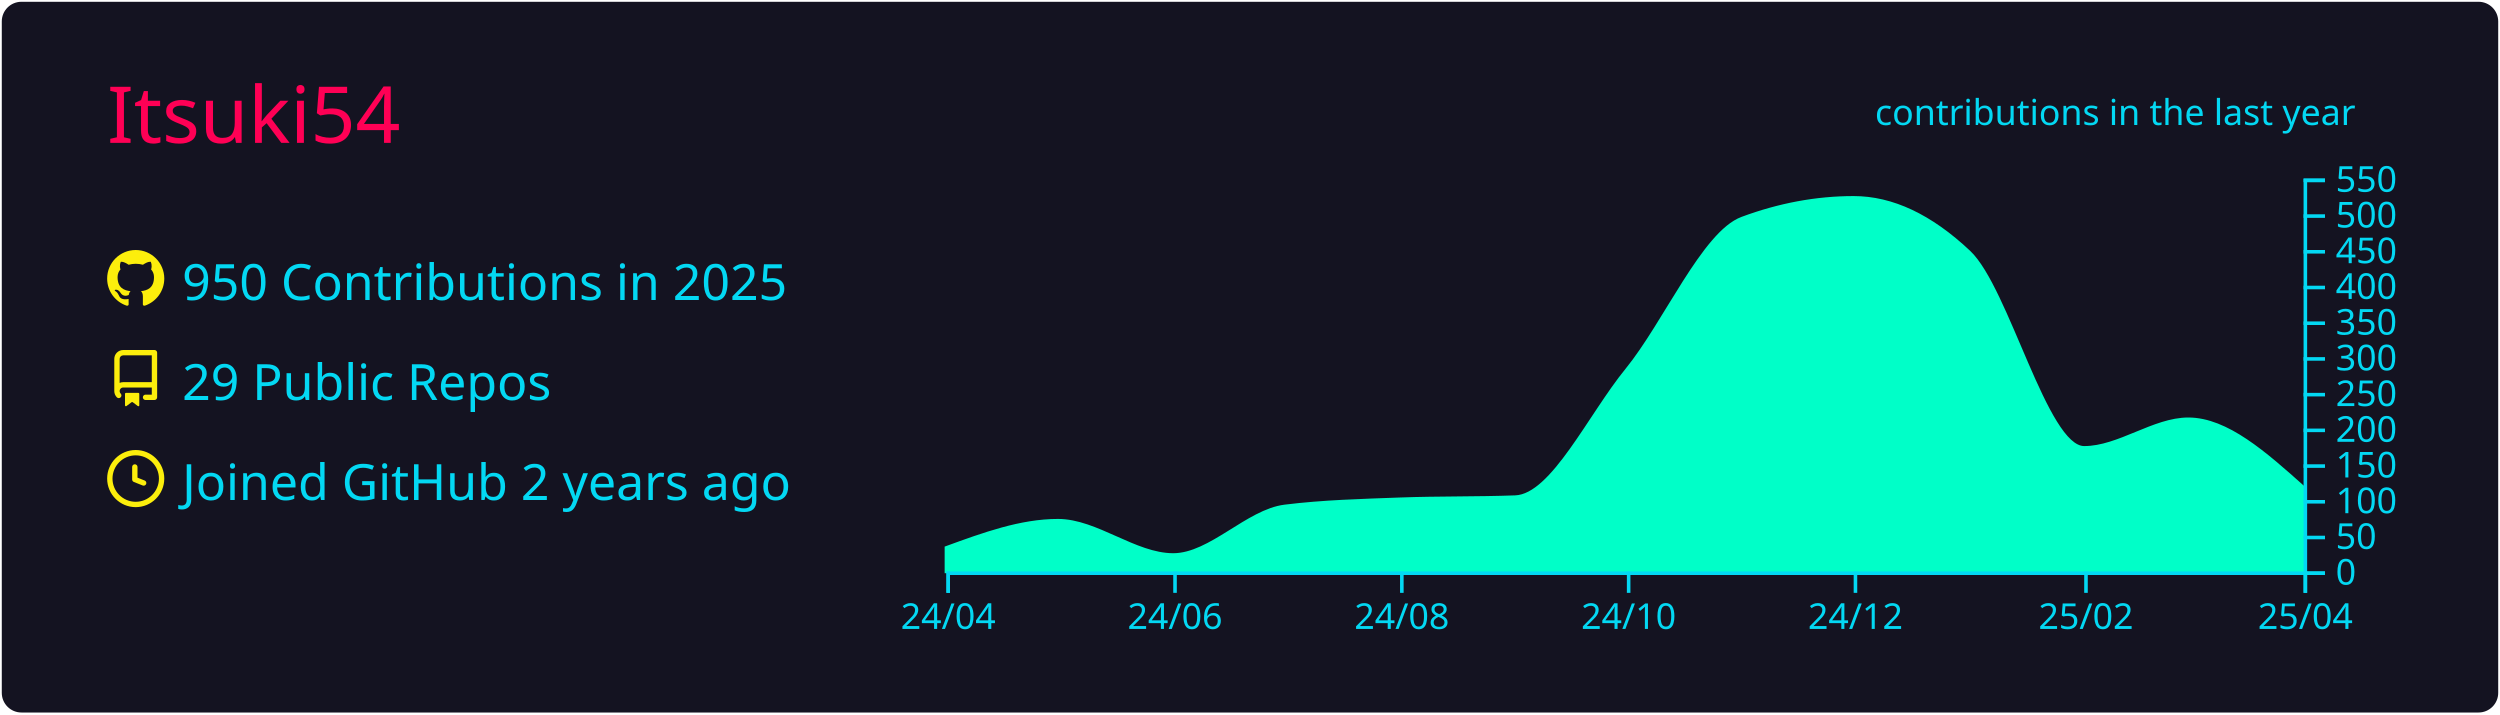
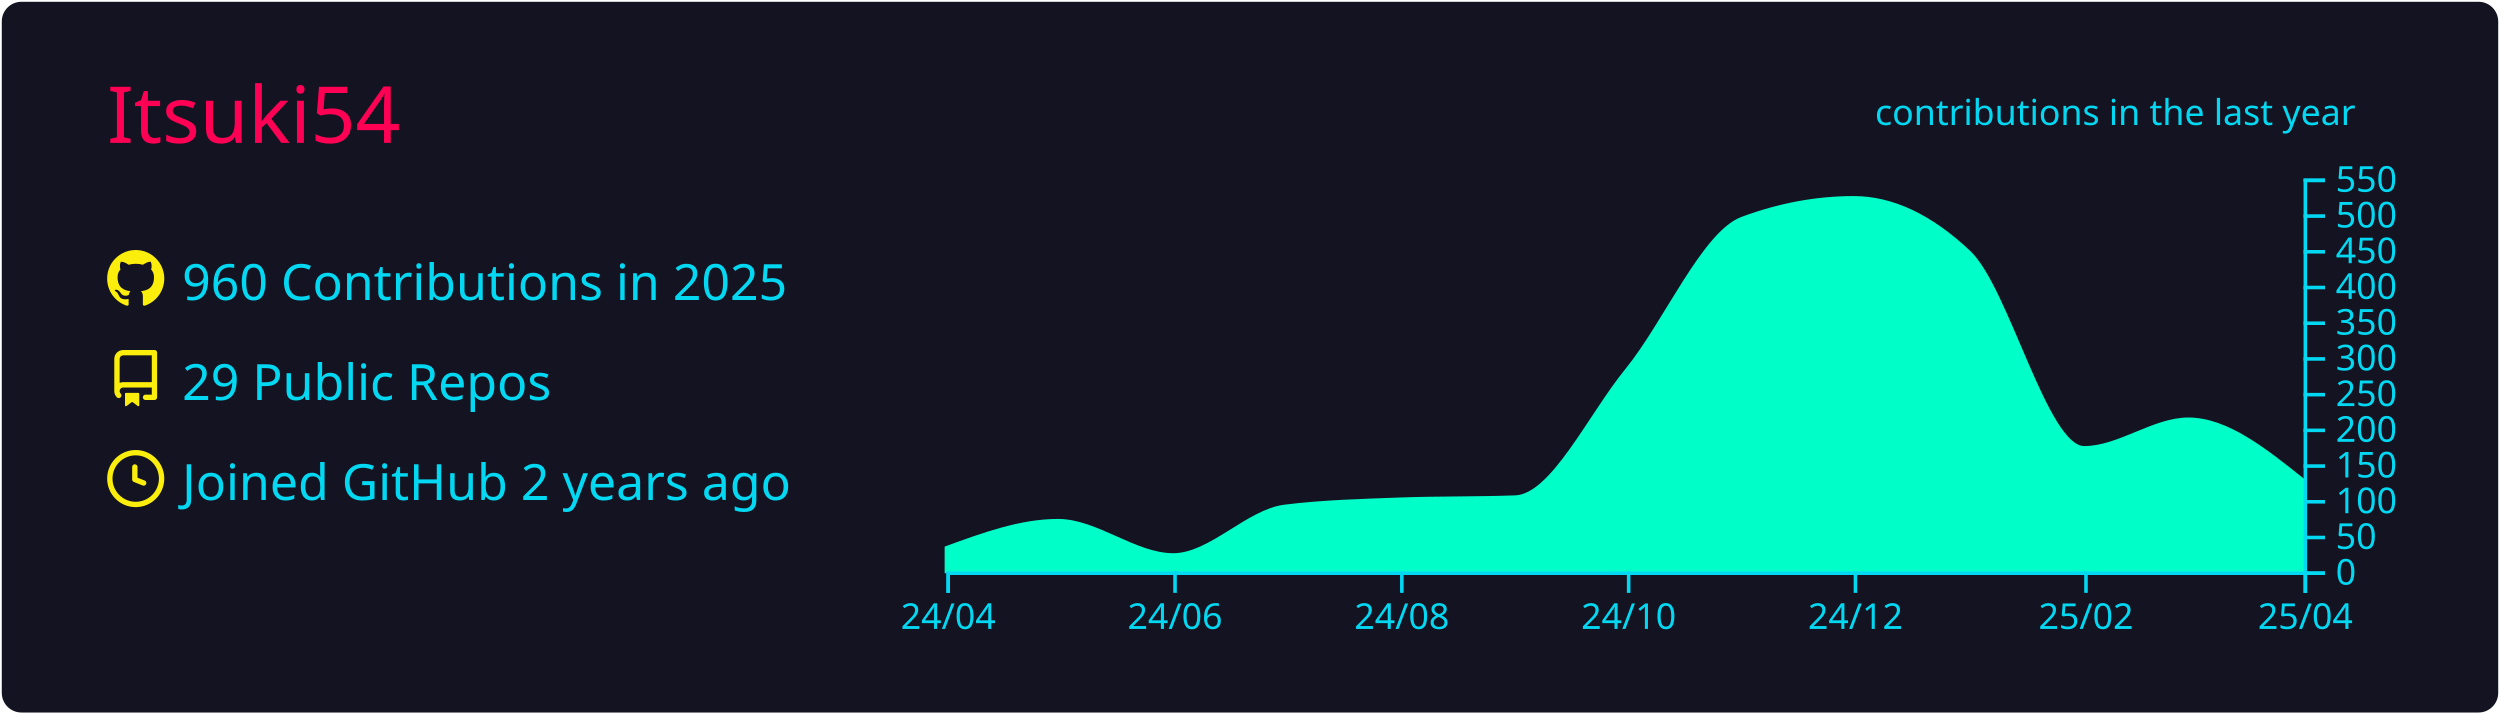
<svg xmlns="http://www.w3.org/2000/svg" width="700" height="200" viewBox="0 0 700 200">
  <style>* {
          font-family: 'Segoe UI', Ubuntu, "Helvetica Neue", Sans-Serif
        }</style>
  <rect x="1" y="1" rx="5" ry="5" height="99%" width="99.714%" stroke="#141321" stroke-width="1" fill="#141321" stroke-opacity="1" />
  <text x="30" y="40" style="font-size: 22px; fill: #ff0055;">Itsuki54</text>
  <g transform="translate(0,40)">
    <g transform="translate(30,30)">
      <g transform="translate(0,0)" width="14" height="14" fill="#fcee0c">
        <path fill-rule="evenodd" d="M8 0C3.58 0 0 3.58 0 8c0 3.54 2.29 6.53 5.47 7.59.4.07.55-.17.55-.38 0-.19-.01-.82-.01-1.49-2.01.37-2.53-.49-2.69-.94-.09-.23-.48-.94-.82-1.13-.28-.15-.68-.52-.01-.53.63-.01 1.08.58 1.23.82.72 1.21 1.87.87 2.33.66.07-.52.28-.87.51-1.07-1.78-.2-3.64-.89-3.64-3.95 0-.87.31-1.59.82-2.15-.08-.2-.36-1.02.08-2.12 0 0 .67-.21 2.2.82.64-.18 1.32-.27 2-.27.68 0 1.36.09 2 .27 1.53-1.04 2.2-.82 2.2-.82.44 1.1.16 1.92.08 2.12.51.56.82 1.27.82 2.15 0 3.07-1.87 3.75-3.65 3.95.29.25.54.73.54 1.48 0 1.07-.01 1.93-.01 2.2 0 .21.15.46.55.38A8.013 8.013 0 0016 8c0-4.42-3.58-8-8-8z" />
      </g>
      <g transform="translate(0,28)" width="14" height="14" fill="#fcee0c">
        <path fill-rule="evenodd" d="M2 2.5A2.5 2.5 0 014.5 0h8.75a.75.75 0 01.75.75v12.5a.75.75 0 01-.75.75h-2.5a.75.75 0 110-1.5h1.75v-2h-8a1 1 0 00-.714 1.7.75.75 0 01-1.072 1.05A2.495 2.495 0 012 11.5v-9zm10.5-1V9h-8c-.356 0-.694.074-1 .208V2.5a1 1 0 011-1h8zM5 12.25v3.25a.25.25 0 00.4.2l1.45-1.087a.25.25 0 01.3 0L8.6 15.7a.25.25 0 00.4-.2v-3.25a.25.25 0 00-.25-.25h-3.5a.25.25 0 00-.25.25z" />
      </g>
      <g transform="translate(0,56)" width="14" height="14" fill="#fcee0c">
        <path fill-rule="evenodd" d="M1.5 8a6.5 6.5 0 1113 0 6.5 6.5 0 01-13 0zM8 0a8 8 0 100 16A8 8 0 008 0zm.5 4.75a.75.75 0 00-1.5 0v3.5a.75.75 0 00.471.696l2.5 1a.75.75 0 00.557-1.392L8.5 7.742V4.75z" />
      </g>
-       <text x="21" y="14" style="fill: #03d8f3; font-size: 14px;">950 Contributions in 2025</text>
+       <text x="21" y="14" style="fill: #03d8f3; font-size: 14px;">960 Contributions in 2025</text>
      <text x="21" y="42" style="fill: #03d8f3; font-size: 14px;">29 Public Repos</text>
      <text x="21" y="70" style="fill: #03d8f3; font-size: 14px;">Joined GitHub 2 years ago</text>
    </g>
    <g color="#00ffc8" transform="translate(295,10)">
-       <path transform="translate(-30,0)" stroke="#00ffc8" fill="#00ffc8" opacity="1" d="M0,103.4C10.411,99.6,20.822,95.8,31.233,95.8C41.991,95.8,52.749,105.4,63.507,105.4C73.918,105.4,84.329,93.09,94.74,91.8C105.498,90.467,116.256,90.2,127.014,89.8C137.772,89.4,148.53,89.6,159.288,89.2C169.699,88.813,180.11,66.357,190.521,53.6C201.279,40.418,212.037,15.196,222.795,11.2C233.205,7.333,243.616,5.4,254.027,5.4C264.785,5.4,275.543,10.467,286.301,20.6C297.059,30.733,307.817,75.4,318.575,75.4C328.292,75.4,338.009,67.4,347.726,67.4C358.484,67.4,369.242,77,380,86.6L380,110C369.242,110,358.484,110,347.726,110C338.009,110,328.292,110,318.575,110C307.817,110,297.059,110,286.301,110C275.543,110,264.785,110,254.027,110C243.616,110,233.205,110,222.795,110C212.037,110,201.279,110,190.521,110C180.11,110,169.699,110,159.288,110C148.53,110,137.772,110,127.014,110C116.256,110,105.498,110,94.74,110C84.329,110,73.918,110,63.507,110C52.749,110,41.991,110,31.233,110C20.822,110,10.411,110,0,110Z" />
+       <path transform="translate(-30,0)" stroke="#00ffc8" fill="#00ffc8" opacity="1" d="M0,103.4C10.411,99.6,20.822,95.8,31.233,95.8C41.991,95.8,52.749,105.4,63.507,105.4C73.918,105.4,84.329,93.09,94.74,91.8C105.498,90.467,116.256,90.2,127.014,89.8C137.772,89.4,148.53,89.6,159.288,89.2C169.699,88.813,180.11,66.357,190.521,53.6C201.279,40.418,212.037,15.196,222.795,11.2C233.205,7.333,243.616,5.4,254.027,5.4C264.785,5.4,275.543,10.467,286.301,20.6C297.059,30.733,307.817,75.4,318.575,75.4C328.292,75.4,338.009,67.4,347.726,67.4C358.484,67.4,369.242,76,380,84.6L380,110C369.242,110,358.484,110,347.726,110C338.009,110,328.292,110,318.575,110C307.817,110,297.059,110,286.301,110C275.543,110,264.785,110,254.027,110C243.616,110,233.205,110,222.795,110C212.037,110,201.279,110,190.521,110C180.11,110,169.699,110,159.288,110C148.53,110,137.772,110,127.014,110C116.256,110,105.498,110,94.74,110C84.329,110,73.918,110,63.507,110C52.749,110,41.991,110,31.233,110C20.822,110,10.411,110,0,110Z" />
      <g color="#03d8f3" transform="translate(-30,110)" fill="none" font-size="10" font-family="sans-serif" text-anchor="middle">
        <path class="domain" stroke="currentColor" d="M0.5,6V0.5H380.5V6" />
        <g class="tick" opacity="1" transform="translate(0.5,0)">
          <line stroke="currentColor" y2="6" />
          <text fill="currentColor" y="9" dy="0.71em">24/04</text>
        </g>
        <g class="tick" opacity="1" transform="translate(64.00685,0)">
          <line stroke="currentColor" y2="6" />
          <text fill="currentColor" y="9" dy="0.71em">24/06</text>
        </g>
        <g class="tick" opacity="1" transform="translate(127.5137,0)">
          <line stroke="currentColor" y2="6" />
          <text fill="currentColor" y="9" dy="0.71em">24/08</text>
        </g>
        <g class="tick" opacity="1" transform="translate(191.0205,0)">
          <line stroke="currentColor" y2="6" />
          <text fill="currentColor" y="9" dy="0.71em">24/10</text>
        </g>
        <g class="tick" opacity="1" transform="translate(254.5274,0)">
          <line stroke="currentColor" y2="6" />
          <text fill="currentColor" y="9" dy="0.71em">24/12</text>
        </g>
        <g class="tick" opacity="1" transform="translate(319.0753,0)">
          <line stroke="currentColor" y2="6" />
          <text fill="currentColor" y="9" dy="0.71em">25/02</text>
        </g>
        <g class="tick" opacity="1" transform="translate(380.5,0)">
          <line stroke="currentColor" y2="6" />
          <text fill="currentColor" y="9" dy="0.71em">25/04</text>
        </g>
      </g>
      <g color="#03d8f3" transform="translate(350,0)" fill="none" font-size="10" font-family="sans-serif" text-anchor="start">
        <path class="domain" stroke="currentColor" d="M6,110.5H0.5V0.5H6" />
        <g class="tick" opacity="1" transform="translate(0,110.5)">
          <line stroke="currentColor" x2="6" />
          <text fill="currentColor" x="9" dy="0.32em">0</text>
        </g>
        <g class="tick" opacity="1" transform="translate(0,100.5)">
          <line stroke="currentColor" x2="6" />
          <text fill="currentColor" x="9" dy="0.32em">50</text>
        </g>
        <g class="tick" opacity="1" transform="translate(0,90.5)">
          <line stroke="currentColor" x2="6" />
          <text fill="currentColor" x="9" dy="0.32em">100</text>
        </g>
        <g class="tick" opacity="1" transform="translate(0,80.5)">
          <line stroke="currentColor" x2="6" />
          <text fill="currentColor" x="9" dy="0.32em">150</text>
        </g>
        <g class="tick" opacity="1" transform="translate(0,70.5)">
          <line stroke="currentColor" x2="6" />
          <text fill="currentColor" x="9" dy="0.32em">200</text>
        </g>
        <g class="tick" opacity="1" transform="translate(0,60.5)">
          <line stroke="currentColor" x2="6" />
          <text fill="currentColor" x="9" dy="0.32em">250</text>
        </g>
        <g class="tick" opacity="1" transform="translate(0,50.5)">
          <line stroke="currentColor" x2="6" />
          <text fill="currentColor" x="9" dy="0.32em">300</text>
        </g>
        <g class="tick" opacity="1" transform="translate(0,40.5)">
          <line stroke="currentColor" x2="6" />
          <text fill="currentColor" x="9" dy="0.32em">350</text>
        </g>
        <g class="tick" opacity="1" transform="translate(0,30.5)">
          <line stroke="currentColor" x2="6" />
          <text fill="currentColor" x="9" dy="0.32em">400</text>
        </g>
        <g class="tick" opacity="1" transform="translate(0,20.5)">
          <line stroke="currentColor" x2="6" />
          <text fill="currentColor" x="9" dy="0.32em">450</text>
        </g>
        <g class="tick" opacity="1" transform="translate(0,10.5)">
          <line stroke="currentColor" x2="6" />
          <text fill="currentColor" x="9" dy="0.32em">500</text>
        </g>
        <g class="tick" opacity="1" transform="translate(0,0.5)">
          <line stroke="currentColor" x2="6" />
          <text fill="currentColor" x="9" dy="0.32em">550</text>
        </g>
      </g>
      <g>
        <text y="-15" x="230" style="fill: #03d8f3; font-size: 10px;">contributions in the last year</text>
      </g>
    </g>
  </g>
</svg>
